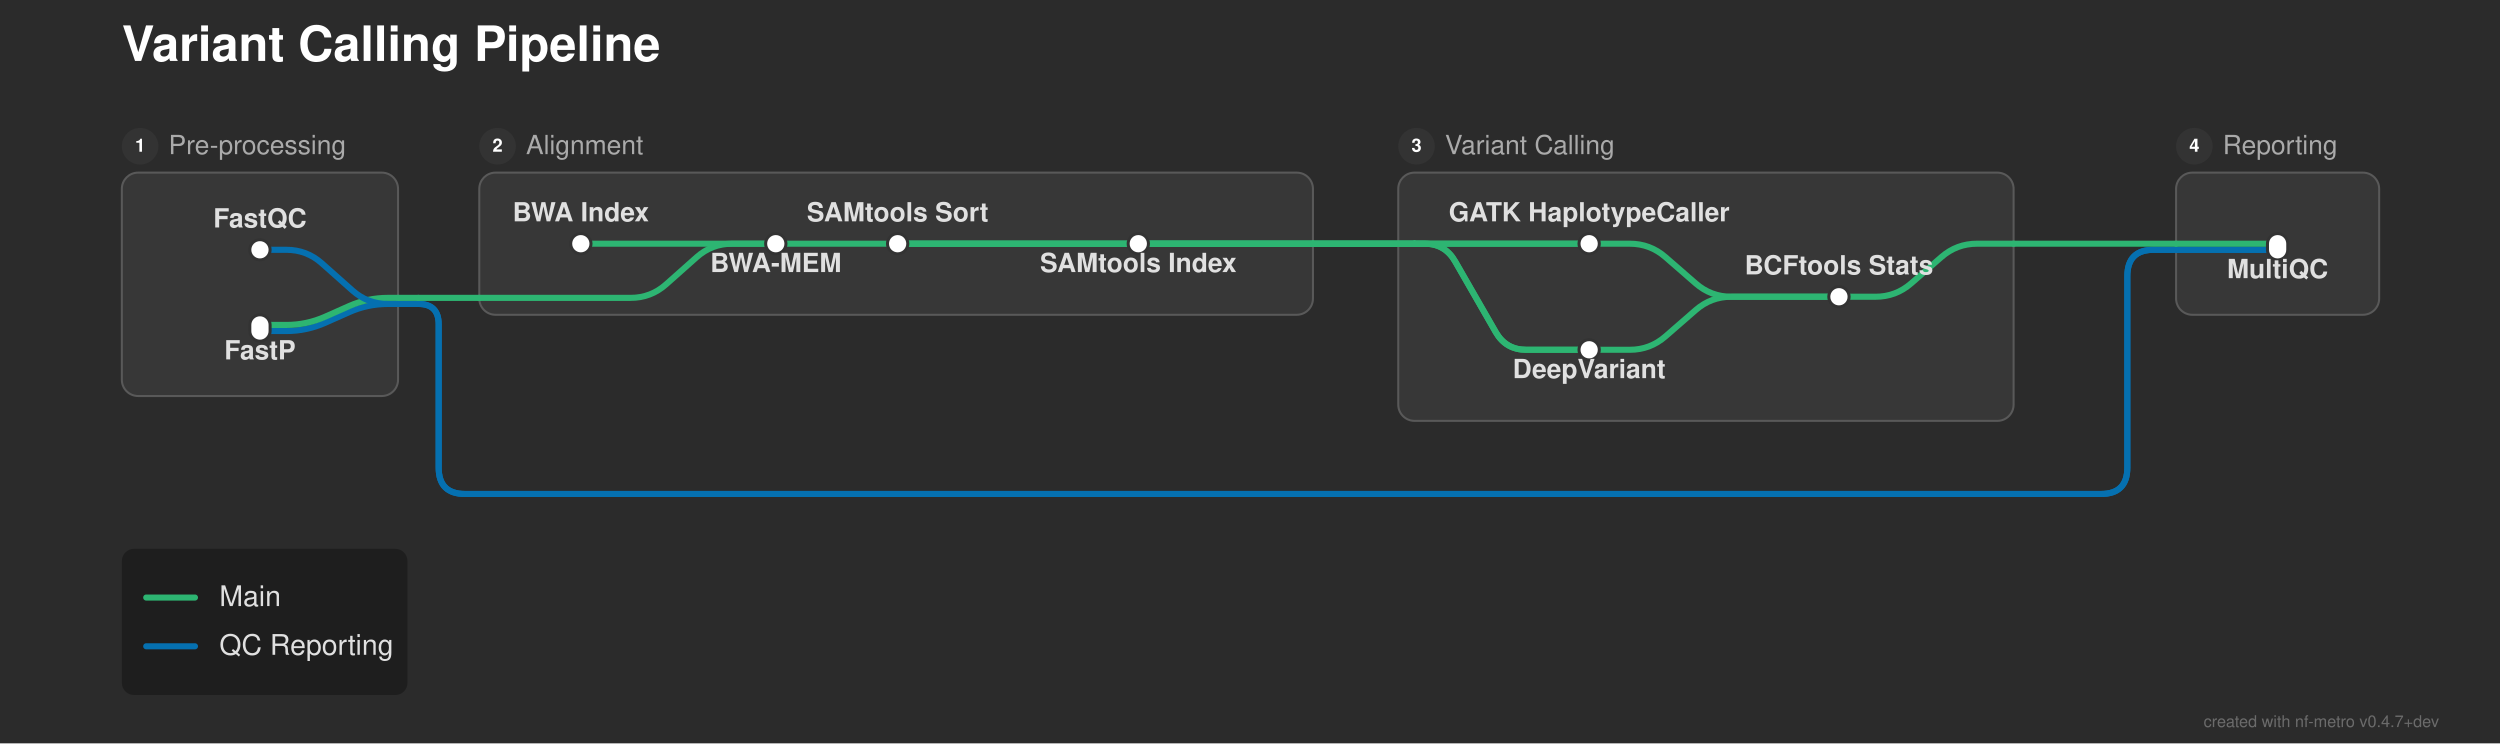
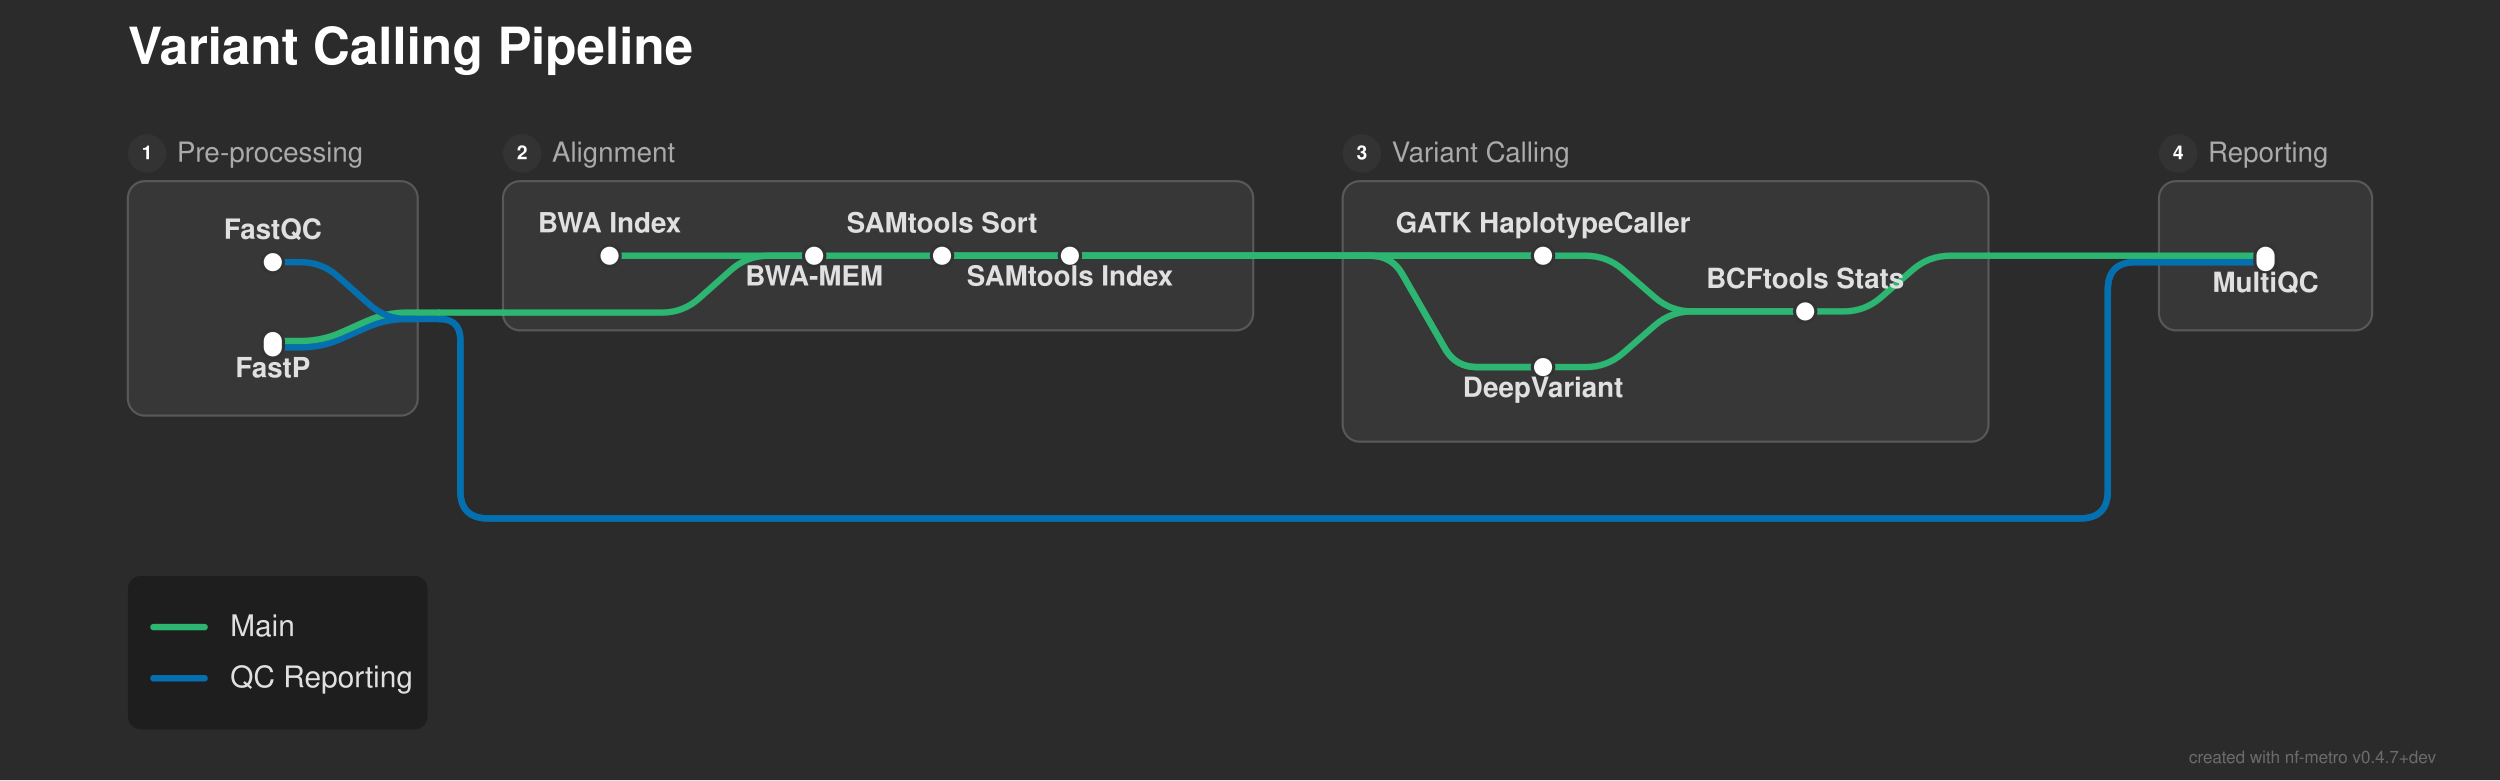
- <svg xmlns="http://www.w3.org/2000/svg" width="1231" height="366" viewBox="0 0 1231 366">
+ <svg xmlns="http://www.w3.org/2000/svg" width="1173" height="366" viewBox="0 0 1173 366">
  <defs>
</defs>
-   <rect x="0" y="0" width="1231" height="366" fill="#2b2b2b" />
+   <rect x="0" y="0" width="1173" height="366" fill="#2b2b2b" />
  <text x="60.0" y="30.0" font-size="24.0" fill="#ffffff" font-family="'Helvetica Neue', Helvetica, Arial, sans-serif" font-weight="bold" class="nf-metro-title">Variant Calling Pipeline</text>
  <rect x="60.0" y="85.0" width="136.0" height="110.0" rx="8" ry="8" fill="#373737" stroke="#595959" stroke-width="1.0" />
  <circle cx="69.0" cy="72.0" r="9" fill="#333333" class="nf-metro-section-num-circle" />
  <text x="69.0" y="72.0" font-size="9" fill="#ffffff" font-family="'Helvetica Neue', Helvetica, Arial, sans-serif" font-weight="bold" text-anchor="middle" dy="0.3em">1</text>
  <text x="83.0" y="72.0" font-size="13.0" fill="#aaaaaa" font-family="'Helvetica Neue', Helvetica, Arial, sans-serif" dy="0.3em" class="nf-metro-section-label">Pre-processing</text>
-   <rect x="236.0" y="85.0" width="410.5" height="70.0" rx="8" ry="8" fill="#373737" stroke="#595959" stroke-width="1.0" />
+   <rect x="236.0" y="85.0" width="352.0" height="70.0" rx="8" ry="8" fill="#373737" stroke="#595959" stroke-width="1.0" />
  <circle cx="245.0" cy="72.0" r="9" fill="#333333" class="nf-metro-section-num-circle" />
  <text x="245.0" y="72.0" font-size="9" fill="#ffffff" font-family="'Helvetica Neue', Helvetica, Arial, sans-serif" font-weight="bold" text-anchor="middle" dy="0.3em">2</text>
  <text x="259.0" y="72.0" font-size="13.0" fill="#aaaaaa" font-family="'Helvetica Neue', Helvetica, Arial, sans-serif" dy="0.3em" class="nf-metro-section-label">Alignment</text>
-   <rect x="688.5" y="85.0" width="303.0" height="122.233" rx="8" ry="8" fill="#373737" stroke="#595959" stroke-width="1.0" />
-   <circle cx="697.5" cy="72.0" r="9" fill="#333333" class="nf-metro-section-num-circle" />
-   <text x="697.5" y="72.0" font-size="9" fill="#ffffff" font-family="'Helvetica Neue', Helvetica, Arial, sans-serif" font-weight="bold" text-anchor="middle" dy="0.3em">3</text>
-   <text x="711.5" y="72.0" font-size="13.0" fill="#aaaaaa" font-family="'Helvetica Neue', Helvetica, Arial, sans-serif" dy="0.3em" class="nf-metro-section-label">Variant Calling</text>
-   <rect x="1071.5" y="85.0" width="100.0" height="70.0" rx="8" ry="8" fill="#373737" stroke="#595959" stroke-width="1.0" />
-   <circle cx="1080.5" cy="72.0" r="9" fill="#333333" class="nf-metro-section-num-circle" />
-   <text x="1080.5" y="72.0" font-size="9" fill="#ffffff" font-family="'Helvetica Neue', Helvetica, Arial, sans-serif" font-weight="bold" text-anchor="middle" dy="0.3em">4</text>
-   <text x="1094.5" y="72.0" font-size="13.0" fill="#aaaaaa" font-family="'Helvetica Neue', Helvetica, Arial, sans-serif" dy="0.3em" class="nf-metro-section-label">Reporting</text>
-   <path d="M782.5,172.233 L802.5,172.233 Q812.5,172.233,820.042,165.667 L834.958,152.683 Q842.5,146.117,852.5,146.117 L905.5,146.117" stroke="#2db572" stroke-width="3.0" fill="none" stroke-linecap="round" stroke-linejoin="round" />
+   <rect x="630.0" y="85.0" width="303.0" height="122.233" rx="8" ry="8" fill="#373737" stroke="#595959" stroke-width="1.0" />
+   <circle cx="639.0" cy="72.0" r="9" fill="#333333" class="nf-metro-section-num-circle" />
+   <text x="639.0" y="72.0" font-size="9" fill="#ffffff" font-family="'Helvetica Neue', Helvetica, Arial, sans-serif" font-weight="bold" text-anchor="middle" dy="0.3em">3</text>
+   <text x="653.0" y="72.0" font-size="13.0" fill="#aaaaaa" font-family="'Helvetica Neue', Helvetica, Arial, sans-serif" dy="0.3em" class="nf-metro-section-label">Variant Calling</text>
+   <rect x="1013.0" y="85.0" width="100.0" height="70.0" rx="8" ry="8" fill="#373737" stroke="#595959" stroke-width="1.0" />
+   <circle cx="1022.0" cy="72.0" r="9" fill="#333333" class="nf-metro-section-num-circle" />
+   <text x="1022.0" y="72.0" font-size="9" fill="#ffffff" font-family="'Helvetica Neue', Helvetica, Arial, sans-serif" font-weight="bold" text-anchor="middle" dy="0.3em">4</text>
+   <text x="1036.0" y="72.0" font-size="13.0" fill="#aaaaaa" font-family="'Helvetica Neue', Helvetica, Arial, sans-serif" dy="0.3em" class="nf-metro-section-label">Reporting</text>
+   <path d="M724.0,172.233 L744.0,172.233 Q754.0,172.233,761.542,165.667 L776.458,152.683 Q784.0,146.117,794.0,146.117 L847.0,146.117" stroke="#2db572" stroke-width="3.0" fill="none" stroke-linecap="round" stroke-linejoin="round" />
  <path d="M128.0,163.0 L141.0,163.0 Q151.0,163.0,160.138,158.939 L171.862,153.728 Q181.0,149.667,191.0,149.667 L196.0,149.667" stroke="#0570b0" stroke-width="3.0" fill="none" stroke-linecap="round" stroke-linejoin="round" />
  <path d="M128.0,160.0 L141.0,160.0 Q151.0,160.0,160.138,155.939 L171.862,150.728 Q181.0,146.667,191.0,146.667 L196.0,146.667" stroke="#2db572" stroke-width="3.0" fill="none" stroke-linecap="round" stroke-linejoin="round" />
  <path d="M196.0,149.667 L206.0,149.667" stroke="#0570b0" stroke-width="3.0" stroke-linecap="round" />
-   <path d="M206.0,149.667 L206.0,149.667 Q216.0,149.667,216.0,159.667 L216.0,230.233 Q216.0,243.233,229.0,243.233 L1034.5,243.233 Q1047.5,243.233,1047.5,230.233 L1047.5,136.0 Q1047.5,123.0,1060.5,123.0 L1071.5,123.0" stroke="#0570b0" stroke-width="3.0" fill="none" stroke-linecap="round" stroke-linejoin="round" />
-   <path d="M206.0,149.667 L206.0,149.667 Q216.0,149.667,216.0,159.667 L216.0,230.233 Q216.0,243.233,229.0,243.233 L1034.5,243.233 Q1047.5,243.233,1047.5,230.233 L1047.5,136.0 Q1047.5,123.0,1060.5,123.0 L1071.5,123.0" stroke="#0570b0" stroke-width="3.0" fill="none" stroke-linecap="round" stroke-linejoin="round" />
+   <path d="M206.0,149.667 L206.0,149.667 Q216.0,149.667,216.0,159.667 L216.0,230.233 Q216.0,243.233,229.0,243.233 L976.0,243.233 Q989.0,243.233,989.0,230.233 L989.0,136.0 Q989.0,123.0,1002.0,123.0 L1013.0,123.0" stroke="#0570b0" stroke-width="3.0" fill="none" stroke-linecap="round" stroke-linejoin="round" />
+   <path d="M206.0,149.667 L206.0,149.667 Q216.0,149.667,216.0,159.667 L216.0,230.233 Q216.0,243.233,229.0,243.233 L976.0,243.233 Q989.0,243.233,989.0,230.233 L989.0,136.0 Q989.0,123.0,1002.0,123.0 L1013.0,123.0" stroke="#0570b0" stroke-width="3.0" fill="none" stroke-linecap="round" stroke-linejoin="round" />
  <path d="M236.0,146.667 L310.5,146.667 Q320.5,146.667,327.974,140.023 L343.026,126.644 Q350.5,120.0,360.5,120.0 L382.0,120.0" stroke="#2db572" stroke-width="3.0" fill="none" stroke-linecap="round" stroke-linejoin="round" />
  <path d="M196.0,146.667 L206.0,146.667" stroke="#2db572" stroke-width="3.0" stroke-linecap="round" />
  <path d="M206.0,146.667 L236.0,146.667" stroke="#2db572" stroke-width="3.0" stroke-linecap="round" />
-   <path d="M905.5,146.117 L923.5,146.117 Q933.5,146.117,941.042,139.55 L955.958,126.566 Q963.5,120.0,973.5,120.0 L991.5,120.0" stroke="#2db572" stroke-width="3.0" fill="none" stroke-linecap="round" stroke-linejoin="round" />
+   <path d="M847.0,146.117 L865.0,146.117 Q875.0,146.117,882.542,139.55 L897.458,126.566 Q905.0,120.0,915.0,120.0 L933.0,120.0" stroke="#2db572" stroke-width="3.0" fill="none" stroke-linecap="round" stroke-linejoin="round" />
  <path d="M128.0,123.0 L141.0,123.0 Q151.0,123.0,158.474,129.644 L173.526,143.023 Q181.0,149.667,191.0,149.667 L196.0,149.667" stroke="#0570b0" stroke-width="3.0" fill="none" stroke-linecap="round" stroke-linejoin="round" />
-   <path d="M1071.5,123.0 L1121.5,123.0" stroke="#0570b0" stroke-width="3.0" stroke-linecap="round" />
-   <path d="M1071.5,123.0 L1121.5,123.0" stroke="#0570b0" stroke-width="3.0" stroke-linecap="round" />
+   <path d="M1013.0,123.0 L1063.0,123.0" stroke="#0570b0" stroke-width="3.0" stroke-linecap="round" />
+   <path d="M1013.0,123.0 L1063.0,123.0" stroke="#0570b0" stroke-width="3.0" stroke-linecap="round" />
  <path d="M286.0,120.0 L382.0,120.0" stroke="#2db572" stroke-width="3.0" stroke-linecap="round" />
  <path d="M382.0,120.0 L442.0,120.0" stroke="#2db572" stroke-width="3.0" stroke-linecap="round" />
-   <path d="M442.0,120.0 L560.5,120.0" stroke="#2db572" stroke-width="3.0" stroke-linecap="round" />
-   <path d="M782.5,120.0 L802.5,120.0 Q812.5,120.0,820.042,126.566 L834.958,139.55 Q842.5,146.117,852.5,146.117 L905.5,146.117" stroke="#2db572" stroke-width="3.0" fill="none" stroke-linecap="round" stroke-linejoin="round" />
-   <path d="M442.0,120.0 L646.5,120.0" stroke="#2db572" stroke-width="3.0" stroke-linecap="round" />
-   <path d="M696.5,120.0 L782.5,120.0" stroke="#2db572" stroke-width="3.0" stroke-linecap="round" />
-   <path d="M442.0,120.0 L646.5,120.0" stroke="#2db572" stroke-width="3.0" stroke-linecap="round" />
-   <path d="M696.5,120.0 L701.5,120.0 Q711.5,120.0,716.48,128.672 L736.52,163.562 Q741.5,172.233,751.5,172.233 L782.5,172.233" stroke="#2db572" stroke-width="3.0" fill="none" stroke-linecap="round" stroke-linejoin="round" />
-   <path d="M560.5,120.0 L646.5,120.0" stroke="#2db572" stroke-width="3.0" stroke-linecap="round" />
-   <path d="M696.5,120.0 L782.5,120.0" stroke="#2db572" stroke-width="3.0" stroke-linecap="round" />
-   <path d="M560.5,120.0 L646.5,120.0" stroke="#2db572" stroke-width="3.0" stroke-linecap="round" />
-   <path d="M696.5,120.0 L701.5,120.0 Q711.5,120.0,716.48,128.672 L736.52,163.562 Q741.5,172.233,751.5,172.233 L782.5,172.233" stroke="#2db572" stroke-width="3.0" fill="none" stroke-linecap="round" stroke-linejoin="round" />
-   <path d="M1071.5,120.0 L1121.5,120.0" stroke="#2db572" stroke-width="3.0" stroke-linecap="round" />
-   <path d="M646.5,120.0 L696.5,120.0" stroke="#2db572" stroke-width="3.0" stroke-linecap="round" />
-   <path d="M646.5,120.0 L696.5,120.0" stroke="#2db572" stroke-width="3.0" stroke-linecap="round" />
-   <path d="M646.5,120.0 L696.5,120.0" stroke="#2db572" stroke-width="3.0" stroke-linecap="round" />
-   <path d="M646.5,120.0 L696.5,120.0" stroke="#2db572" stroke-width="3.0" stroke-linecap="round" />
-   <path d="M991.5,120.0 L1071.5,120.0" stroke="#2db572" stroke-width="3.0" stroke-linecap="round" />
+   <path d="M442.0,120.0 L502.0,120.0" stroke="#2db572" stroke-width="3.0" stroke-linecap="round" />
+   <path d="M724.0,120.0 L744.0,120.0 Q754.0,120.0,761.542,126.566 L776.458,139.55 Q784.0,146.117,794.0,146.117 L847.0,146.117" stroke="#2db572" stroke-width="3.0" fill="none" stroke-linecap="round" stroke-linejoin="round" />
+   <path d="M442.0,120.0 L588.0,120.0" stroke="#2db572" stroke-width="3.0" stroke-linecap="round" />
+   <path d="M638.0,120.0 L724.0,120.0" stroke="#2db572" stroke-width="3.0" stroke-linecap="round" />
+   <path d="M442.0,120.0 L588.0,120.0" stroke="#2db572" stroke-width="3.0" stroke-linecap="round" />
+   <path d="M638.0,120.0 L643.0,120.0 Q653.0,120.0,657.98,128.672 L678.02,163.562 Q683.0,172.233,693.0,172.233 L724.0,172.233" stroke="#2db572" stroke-width="3.0" fill="none" stroke-linecap="round" stroke-linejoin="round" />
+   <path d="M502.0,120.0 L588.0,120.0" stroke="#2db572" stroke-width="3.0" stroke-linecap="round" />
+   <path d="M638.0,120.0 L724.0,120.0" stroke="#2db572" stroke-width="3.0" stroke-linecap="round" />
+   <path d="M502.0,120.0 L588.0,120.0" stroke="#2db572" stroke-width="3.0" stroke-linecap="round" />
+   <path d="M638.0,120.0 L643.0,120.0 Q653.0,120.0,657.98,128.672 L678.02,163.562 Q683.0,172.233,693.0,172.233 L724.0,172.233" stroke="#2db572" stroke-width="3.0" fill="none" stroke-linecap="round" stroke-linejoin="round" />
+   <path d="M1013.0,120.0 L1063.0,120.0" stroke="#2db572" stroke-width="3.0" stroke-linecap="round" />
+   <path d="M588.0,120.0 L638.0,120.0" stroke="#2db572" stroke-width="3.0" stroke-linecap="round" />
+   <path d="M588.0,120.0 L638.0,120.0" stroke="#2db572" stroke-width="3.0" stroke-linecap="round" />
+   <path d="M588.0,120.0 L638.0,120.0" stroke="#2db572" stroke-width="3.0" stroke-linecap="round" />
+   <path d="M588.0,120.0 L638.0,120.0" stroke="#2db572" stroke-width="3.0" stroke-linecap="round" />
+   <path d="M933.0,120.0 L1013.0,120.0" stroke="#2db572" stroke-width="3.0" stroke-linecap="round" />
  <rect x="123.0" y="118.0" width="10.0" height="10.0" rx="5.0" ry="5.0" fill="#ffffff" stroke="#333333" stroke-width="1.5" />
  <rect x="123.0" y="155.0" width="10.0" height="13.0" rx="5.0" ry="5.0" fill="#ffffff" stroke="#333333" stroke-width="1.5" />
  <rect x="281.0" y="115.0" width="10.0" height="10.0" rx="5.0" ry="5.0" fill="#ffffff" stroke="#333333" stroke-width="1.5" />
  <rect x="377.0" y="115.0" width="10.0" height="10.0" rx="5.0" ry="5.0" fill="#ffffff" stroke="#333333" stroke-width="1.5" />
  <rect x="437.0" y="115.0" width="10.0" height="10.0" rx="5.0" ry="5.0" fill="#ffffff" stroke="#333333" stroke-width="1.5" />
-   <rect x="555.5" y="115.0" width="10.0" height="10.0" rx="5.0" ry="5.0" fill="#ffffff" stroke="#333333" stroke-width="1.5" />
-   <rect x="777.5" y="115.0" width="10.0" height="10.0" rx="5.0" ry="5.0" fill="#ffffff" stroke="#333333" stroke-width="1.5" />
-   <rect x="777.5" y="167.233" width="10.0" height="10.0" rx="5.0" ry="5.0" fill="#ffffff" stroke="#333333" stroke-width="1.5" />
-   <rect x="900.5" y="141.117" width="10.0" height="10.0" rx="5.0" ry="5.0" fill="#ffffff" stroke="#333333" stroke-width="1.5" />
-   <rect x="1116.5" y="115.0" width="10.0" height="13.0" rx="5.0" ry="5.0" fill="#ffffff" stroke="#333333" stroke-width="1.5" />
-   <text x="782.5" y="109.0" font-size="13.0" fill="#e0e0e0" font-family="'Helvetica Neue', Helvetica, Arial, sans-serif" font-weight="bold" text-anchor="middle" dominant-baseline="auto">GATK HaplotypeCaller</text>
+   <rect x="497.0" y="115.0" width="10.0" height="10.0" rx="5.0" ry="5.0" fill="#ffffff" stroke="#333333" stroke-width="1.5" />
+   <rect x="719.0" y="115.0" width="10.0" height="10.0" rx="5.0" ry="5.0" fill="#ffffff" stroke="#333333" stroke-width="1.5" />
+   <rect x="719.0" y="167.233" width="10.0" height="10.0" rx="5.0" ry="5.0" fill="#ffffff" stroke="#333333" stroke-width="1.5" />
+   <rect x="842.0" y="141.117" width="10.0" height="10.0" rx="5.0" ry="5.0" fill="#ffffff" stroke="#333333" stroke-width="1.5" />
+   <rect x="1058.0" y="115.0" width="10.0" height="13.0" rx="5.0" ry="5.0" fill="#ffffff" stroke="#333333" stroke-width="1.5" />
+   <text x="724.0" y="109.0" font-size="13.0" fill="#e0e0e0" font-family="'Helvetica Neue', Helvetica, Arial, sans-serif" font-weight="bold" text-anchor="middle" dominant-baseline="auto">GATK HaplotypeCaller</text>
  <text x="286.0" y="109.0" font-size="13.0" fill="#e0e0e0" font-family="'Helvetica Neue', Helvetica, Arial, sans-serif" font-weight="bold" text-anchor="middle" dominant-baseline="auto">BWA Index</text>
-   <text x="782.5" y="180.233" font-size="13.0" fill="#e0e0e0" font-family="'Helvetica Neue', Helvetica, Arial, sans-serif" font-weight="bold" text-anchor="middle" dominant-baseline="hanging">DeepVariant</text>
+   <text x="724.0" y="180.233" font-size="13.0" fill="#e0e0e0" font-family="'Helvetica Neue', Helvetica, Arial, sans-serif" font-weight="bold" text-anchor="middle" dominant-baseline="hanging">DeepVariant</text>
  <text x="128.0" y="112.0" font-size="13.0" fill="#e0e0e0" font-family="'Helvetica Neue', Helvetica, Arial, sans-serif" font-weight="bold" text-anchor="middle" dominant-baseline="auto">FastQC</text>
-   <text x="1121.5" y="131.0" font-size="13.0" fill="#e0e0e0" font-family="'Helvetica Neue', Helvetica, Arial, sans-serif" font-weight="bold" text-anchor="middle" dominant-baseline="hanging">MultiQC</text>
+   <text x="1063.0" y="131.0" font-size="13.0" fill="#e0e0e0" font-family="'Helvetica Neue', Helvetica, Arial, sans-serif" font-weight="bold" text-anchor="middle" dominant-baseline="hanging">MultiQC</text>
  <text x="128.0" y="171.0" font-size="13.0" fill="#e0e0e0" font-family="'Helvetica Neue', Helvetica, Arial, sans-serif" font-weight="bold" text-anchor="middle" dominant-baseline="hanging">FastP</text>
  <text x="382.0" y="128.0" font-size="13.0" fill="#e0e0e0" font-family="'Helvetica Neue', Helvetica, Arial, sans-serif" font-weight="bold" text-anchor="middle" dominant-baseline="hanging">BWA-MEM</text>
-   <text x="905.5" y="135.117" font-size="13.0" fill="#e0e0e0" font-family="'Helvetica Neue', Helvetica, Arial, sans-serif" font-weight="bold" text-anchor="middle" dominant-baseline="auto">BCFtools Stats</text>
+   <text x="847.0" y="135.117" font-size="13.0" fill="#e0e0e0" font-family="'Helvetica Neue', Helvetica, Arial, sans-serif" font-weight="bold" text-anchor="middle" dominant-baseline="auto">BCFtools Stats</text>
  <text x="442.0" y="109.0" font-size="13.0" fill="#e0e0e0" font-family="'Helvetica Neue', Helvetica, Arial, sans-serif" font-weight="bold" text-anchor="middle" dominant-baseline="auto">SAMtools Sort</text>
-   <text x="560.5" y="128.0" font-size="13.0" fill="#e0e0e0" font-family="'Helvetica Neue', Helvetica, Arial, sans-serif" font-weight="bold" text-anchor="middle" dominant-baseline="hanging">SAMtools Index</text>
+   <text x="502.0" y="128.0" font-size="13.0" fill="#e0e0e0" font-family="'Helvetica Neue', Helvetica, Arial, sans-serif" font-weight="bold" text-anchor="middle" dominant-baseline="hanging">SAMtools Index</text>
  <rect x="60.0" y="270.233" width="140.64" height="72.0" rx="6" ry="6" fill="rgba(0, 0, 0, 0.3)" />
  <path d="M72.0,294.233 L96.0,294.233" stroke="#2db572" stroke-width="3.0" stroke-linecap="round" />
  <text x="108.0" y="294.233" font-size="14.0" fill="#e0e0e0" font-family="'Helvetica Neue', Helvetica, Arial, sans-serif" dy="0.3em">Main</text>
  <path d="M72.0,318.233 L96.0,318.233" stroke="#0570b0" stroke-width="3.0" stroke-linecap="round" />
  <text x="108.0" y="318.233" font-size="14.0" fill="#e0e0e0" font-family="'Helvetica Neue', Helvetica, Arial, sans-serif" dy="0.3em">QC Reporting</text>
-   <text x="1201.0" y="358.0" font-size="8" fill="rgba(150, 150, 150, 0.6)" font-family="'Helvetica Neue', Helvetica, Arial, sans-serif" text-anchor="end">created with nf-metro v0.4.7+dev</text>
+   <text x="1143.0" y="358.0" font-size="8" fill="rgba(150, 150, 150, 0.6)" font-family="'Helvetica Neue', Helvetica, Arial, sans-serif" text-anchor="end">created with nf-metro v0.4.7+dev</text>
</svg>
